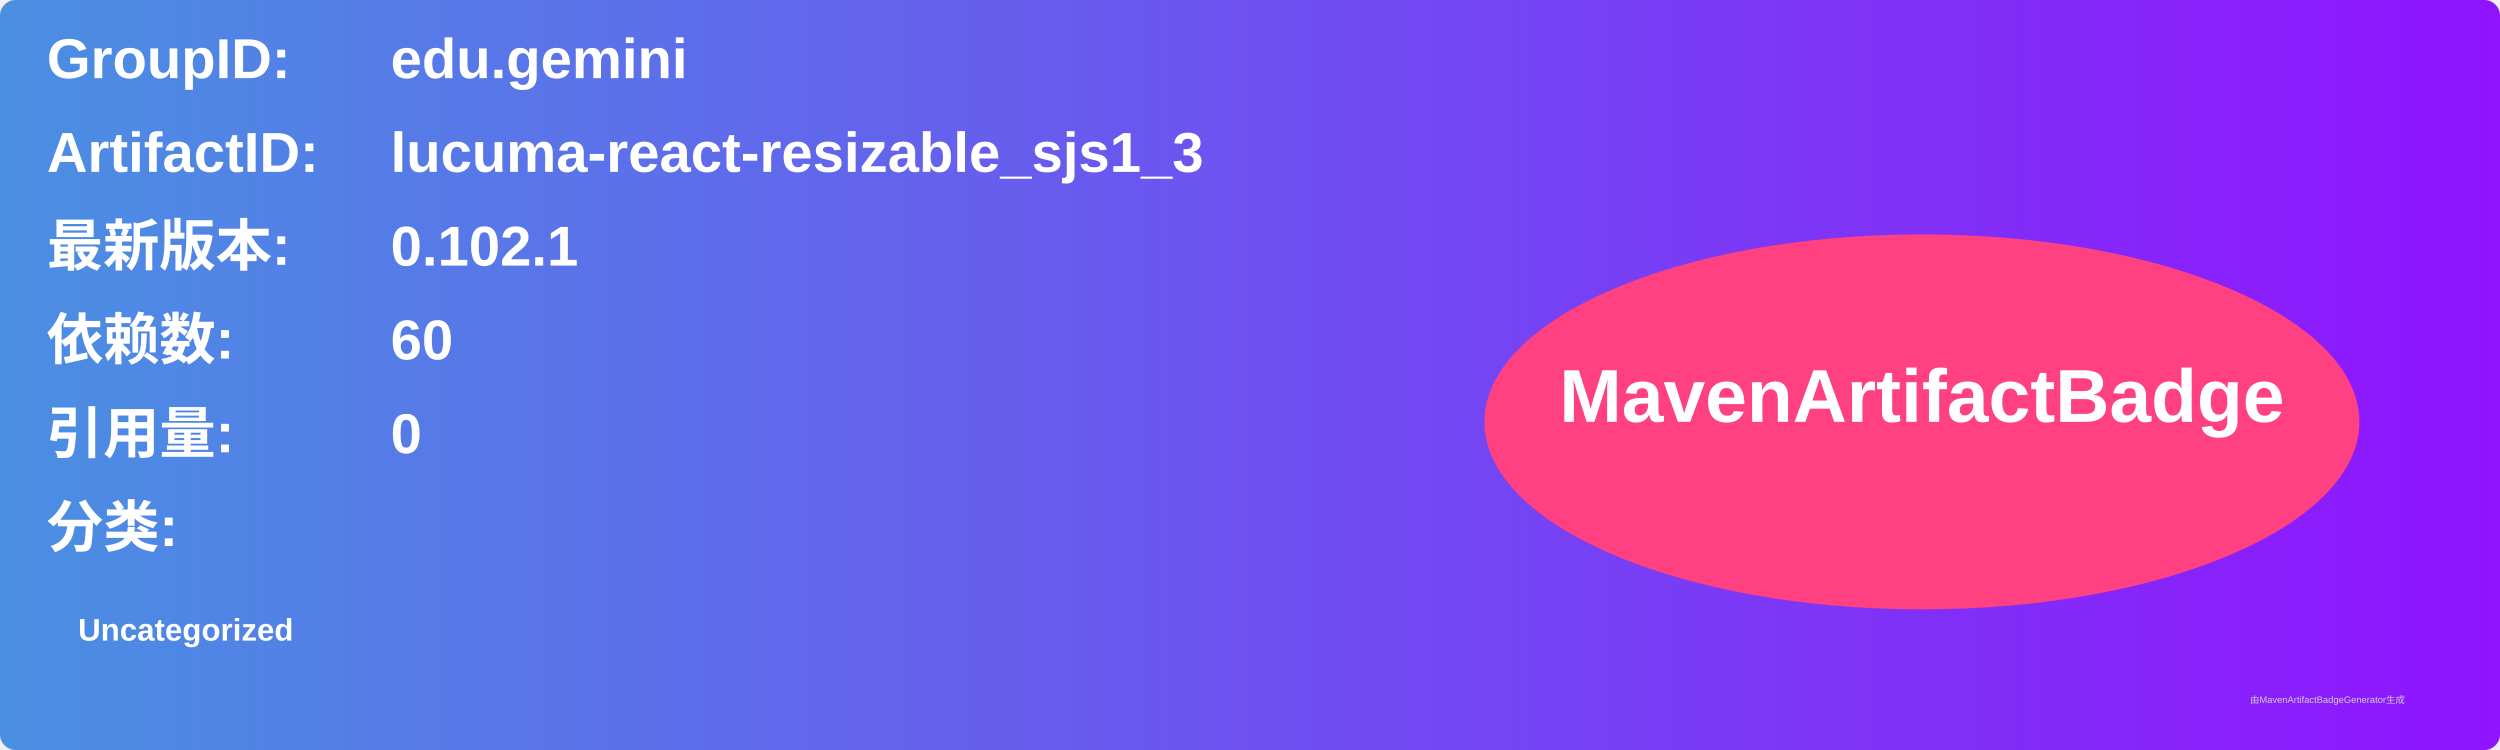
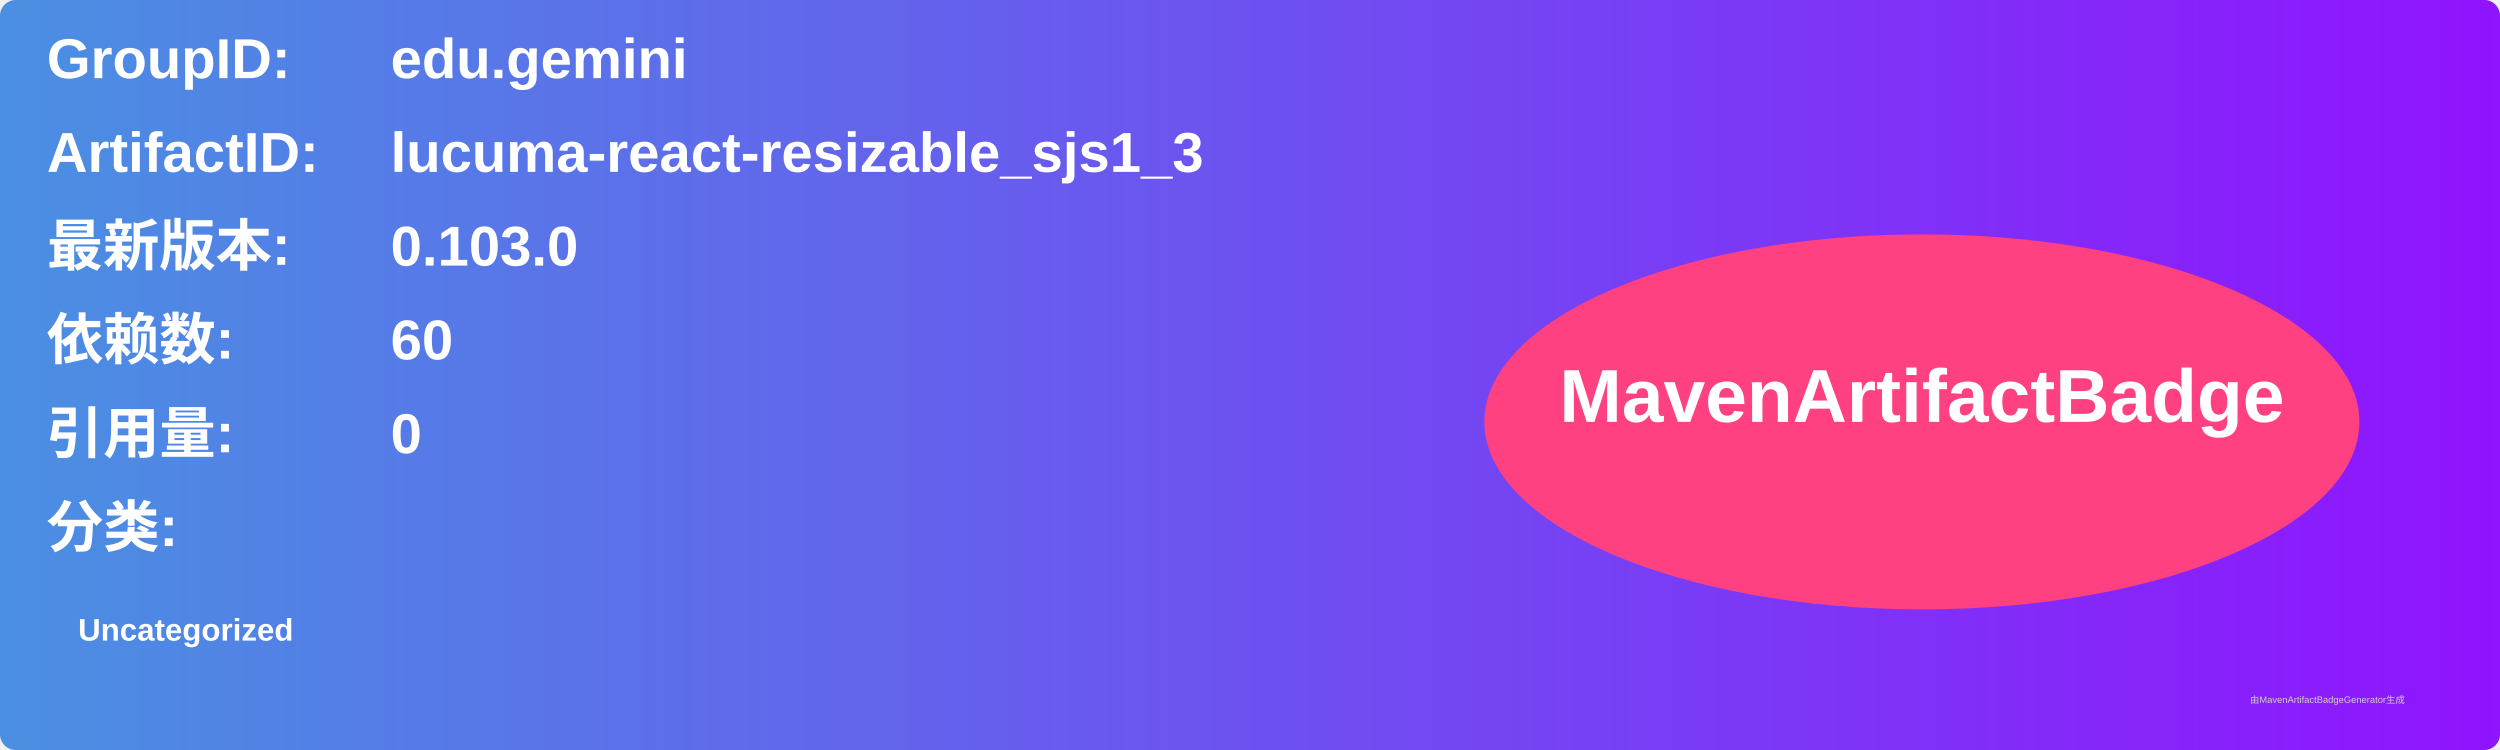
<svg xmlns="http://www.w3.org/2000/svg" width="800" height="240" viewBox="0 0 800 240">
  <linearGradient id="grad" x1="0%" y1="0%" x2="100%" y2="0%">
    <stop offset="0%" stop-color="#4a90e2" />
    <stop offset="100%" stop-color="#9013fe" />
  </linearGradient>
  <rect width="100%" height="100%" rx="5" ry="5" fill="url(#grad)" />
  <g transform="translate(15, 15)">
    <text x="0" y="10" font-family="Arial" font-size="18" fill="white" font-weight="bold" width="260">GroupID:</text>
    <text x="110" y="10" font-family="Arial" font-size="18" fill="white" font-weight="bold" width="460">edu.gemini</text>
    <text x="0" y="40" font-family="Arial" font-size="18" fill="white" font-weight="bold" width="260">ArtifactID:</text>
    <text x="110" y="40" font-family="Arial" font-size="18" fill="white" font-weight="bold" width="460">lucuma-react-resizable_sjs1_3</text>
    <text x="0" y="70" font-family="Arial" font-size="18" fill="white" font-weight="bold">最新版本:</text>
    <text x="110" y="70" font-family="Arial" font-size="18" fill="white" font-weight="bold">
-       <tspan font-weight="bold">0.102.1</tspan>
+       <tspan font-weight="bold">0.103.0</tspan>
    </text>
    <text x="0" y="100" font-family="Arial" font-size="18" fill="white" font-weight="bold">依赖数: </text>
    <text x="110" y="100" font-family="Arial" font-size="18" fill="white">
      <tspan font-weight="bold">60</tspan>
    </text>
    <text x="0" y="130" font-family="Arial" font-size="18" fill="white" font-weight="bold">引用量: </text>
    <text x="110" y="130" font-family="Arial" font-size="18" fill="white">
      <tspan font-weight="bold">0</tspan>
    </text>
    <text x="0" y="160" font-family="Arial" font-size="18" fill="white" font-weight="bold">分类:</text>
    <text x="10" y="190" font-family="Arial" font-size="10" fill="white">
      <tspan font-weight="bold">Uncategorized</tspan>
    </text>
    <ellipse cx="600" cy="120" rx="140" ry="60" fill="#ff4081" />
    <text x="600" y="120" text-anchor="middle" font-family="Arial" font-size="24" fill="white" font-weight="bold">MavenArtifactBadge</text>
  </g>
  <text x="720" y="225" font-family="Arial" font-size="3" fill="#d0d0d0">由MavenArtifactBadgeGenerator生成</text>
</svg>
